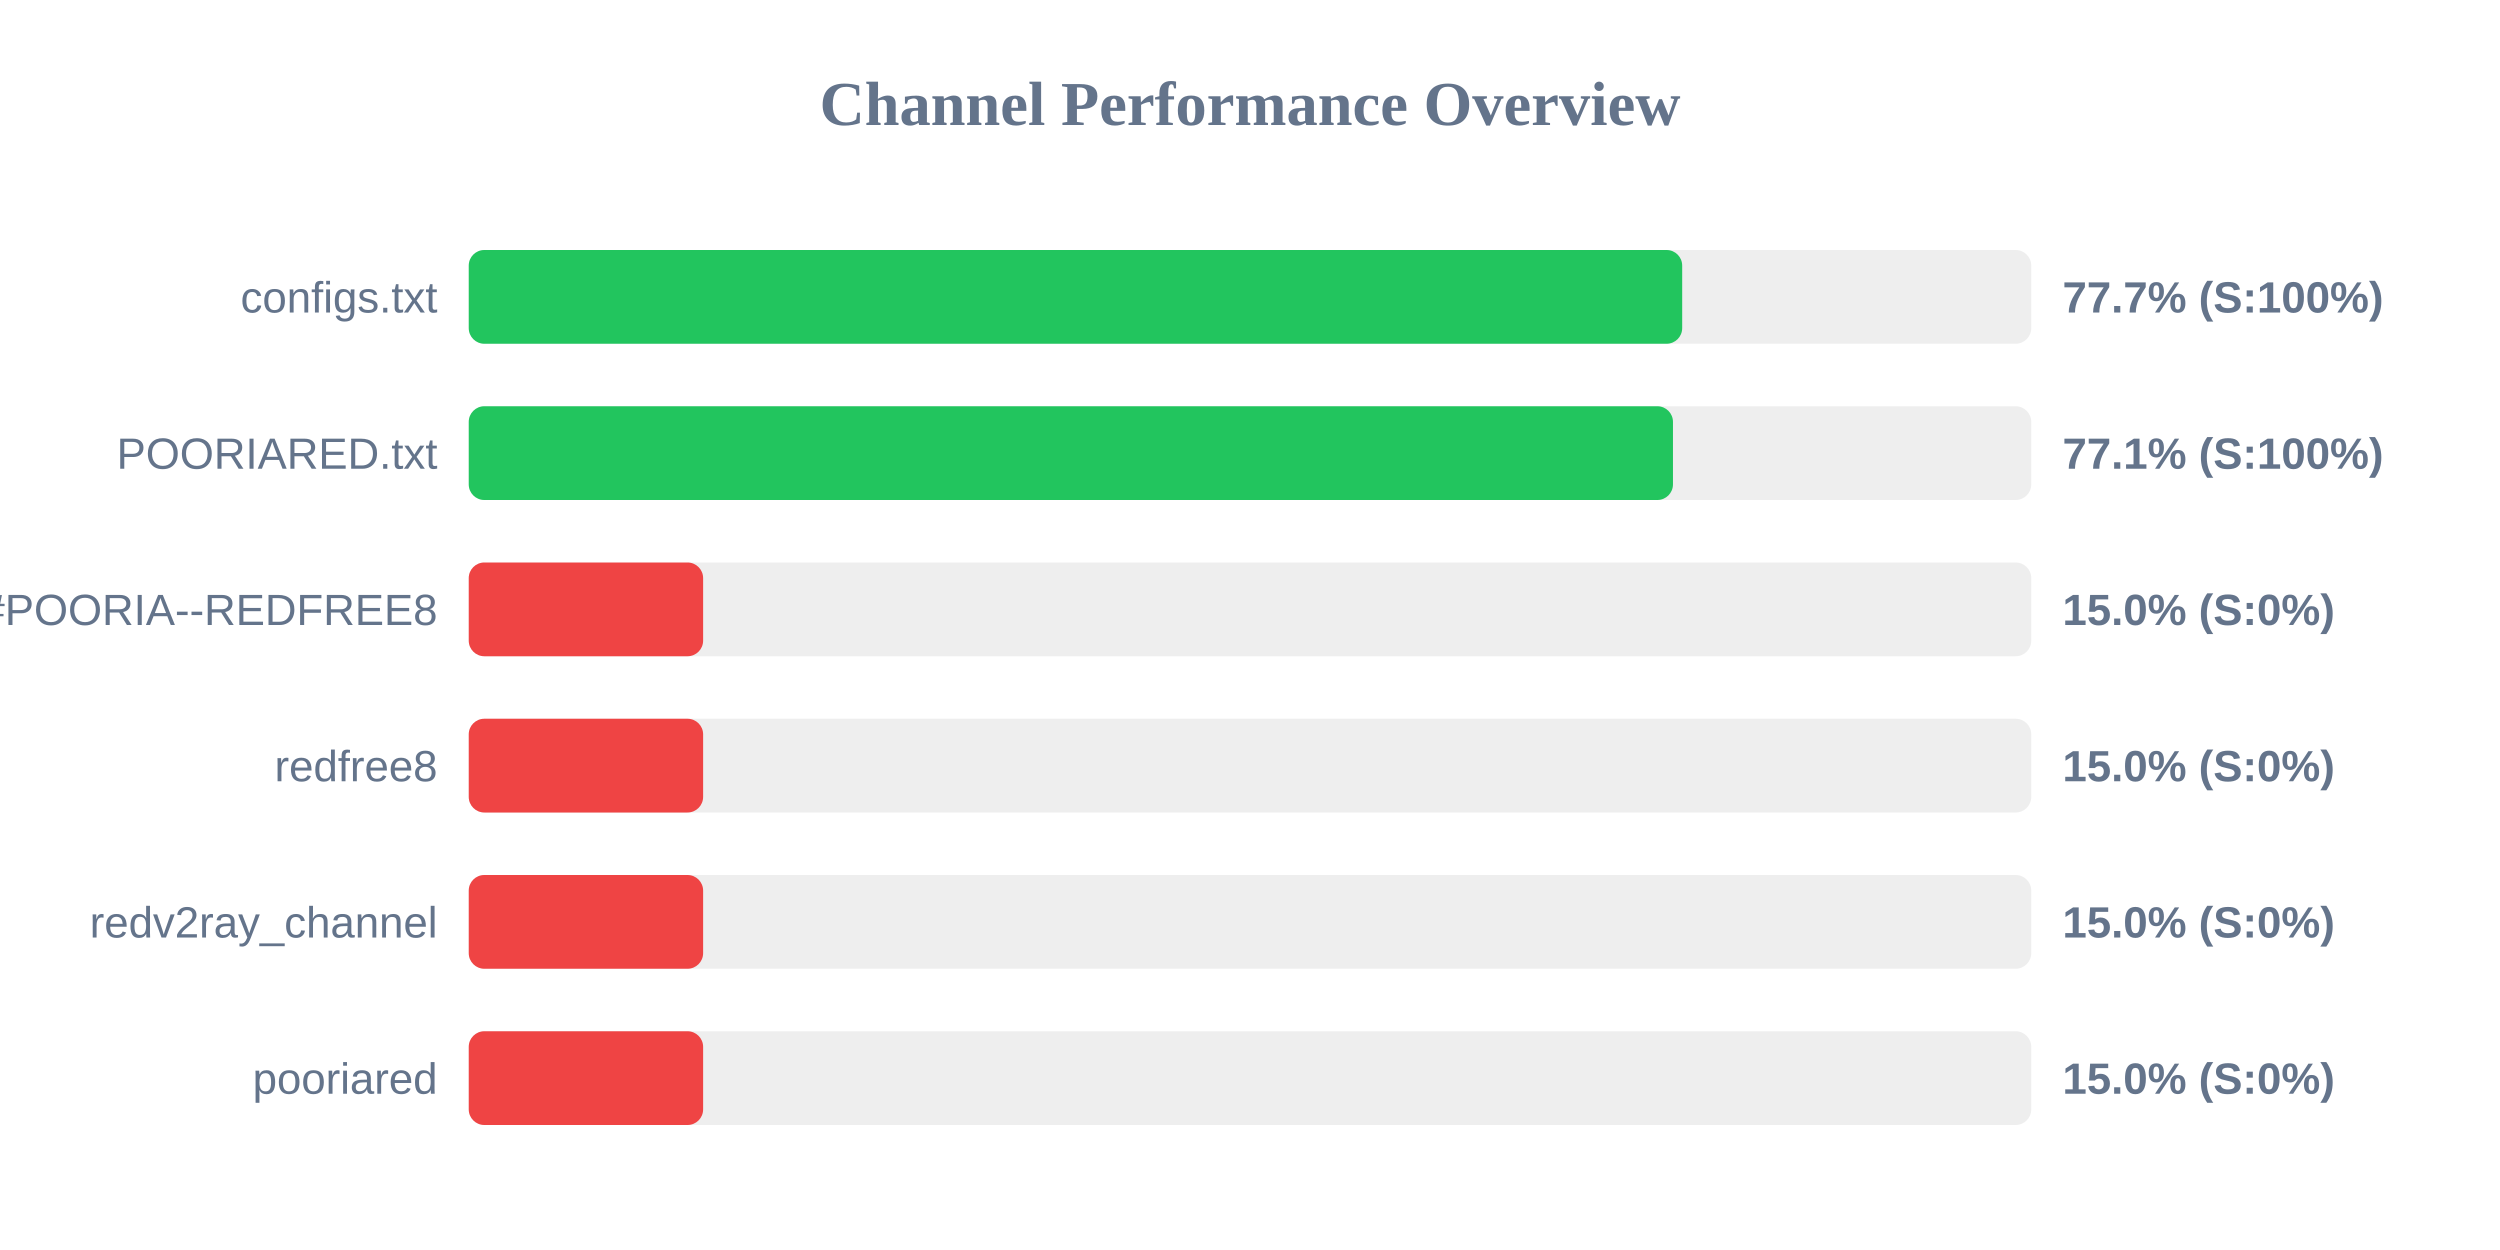
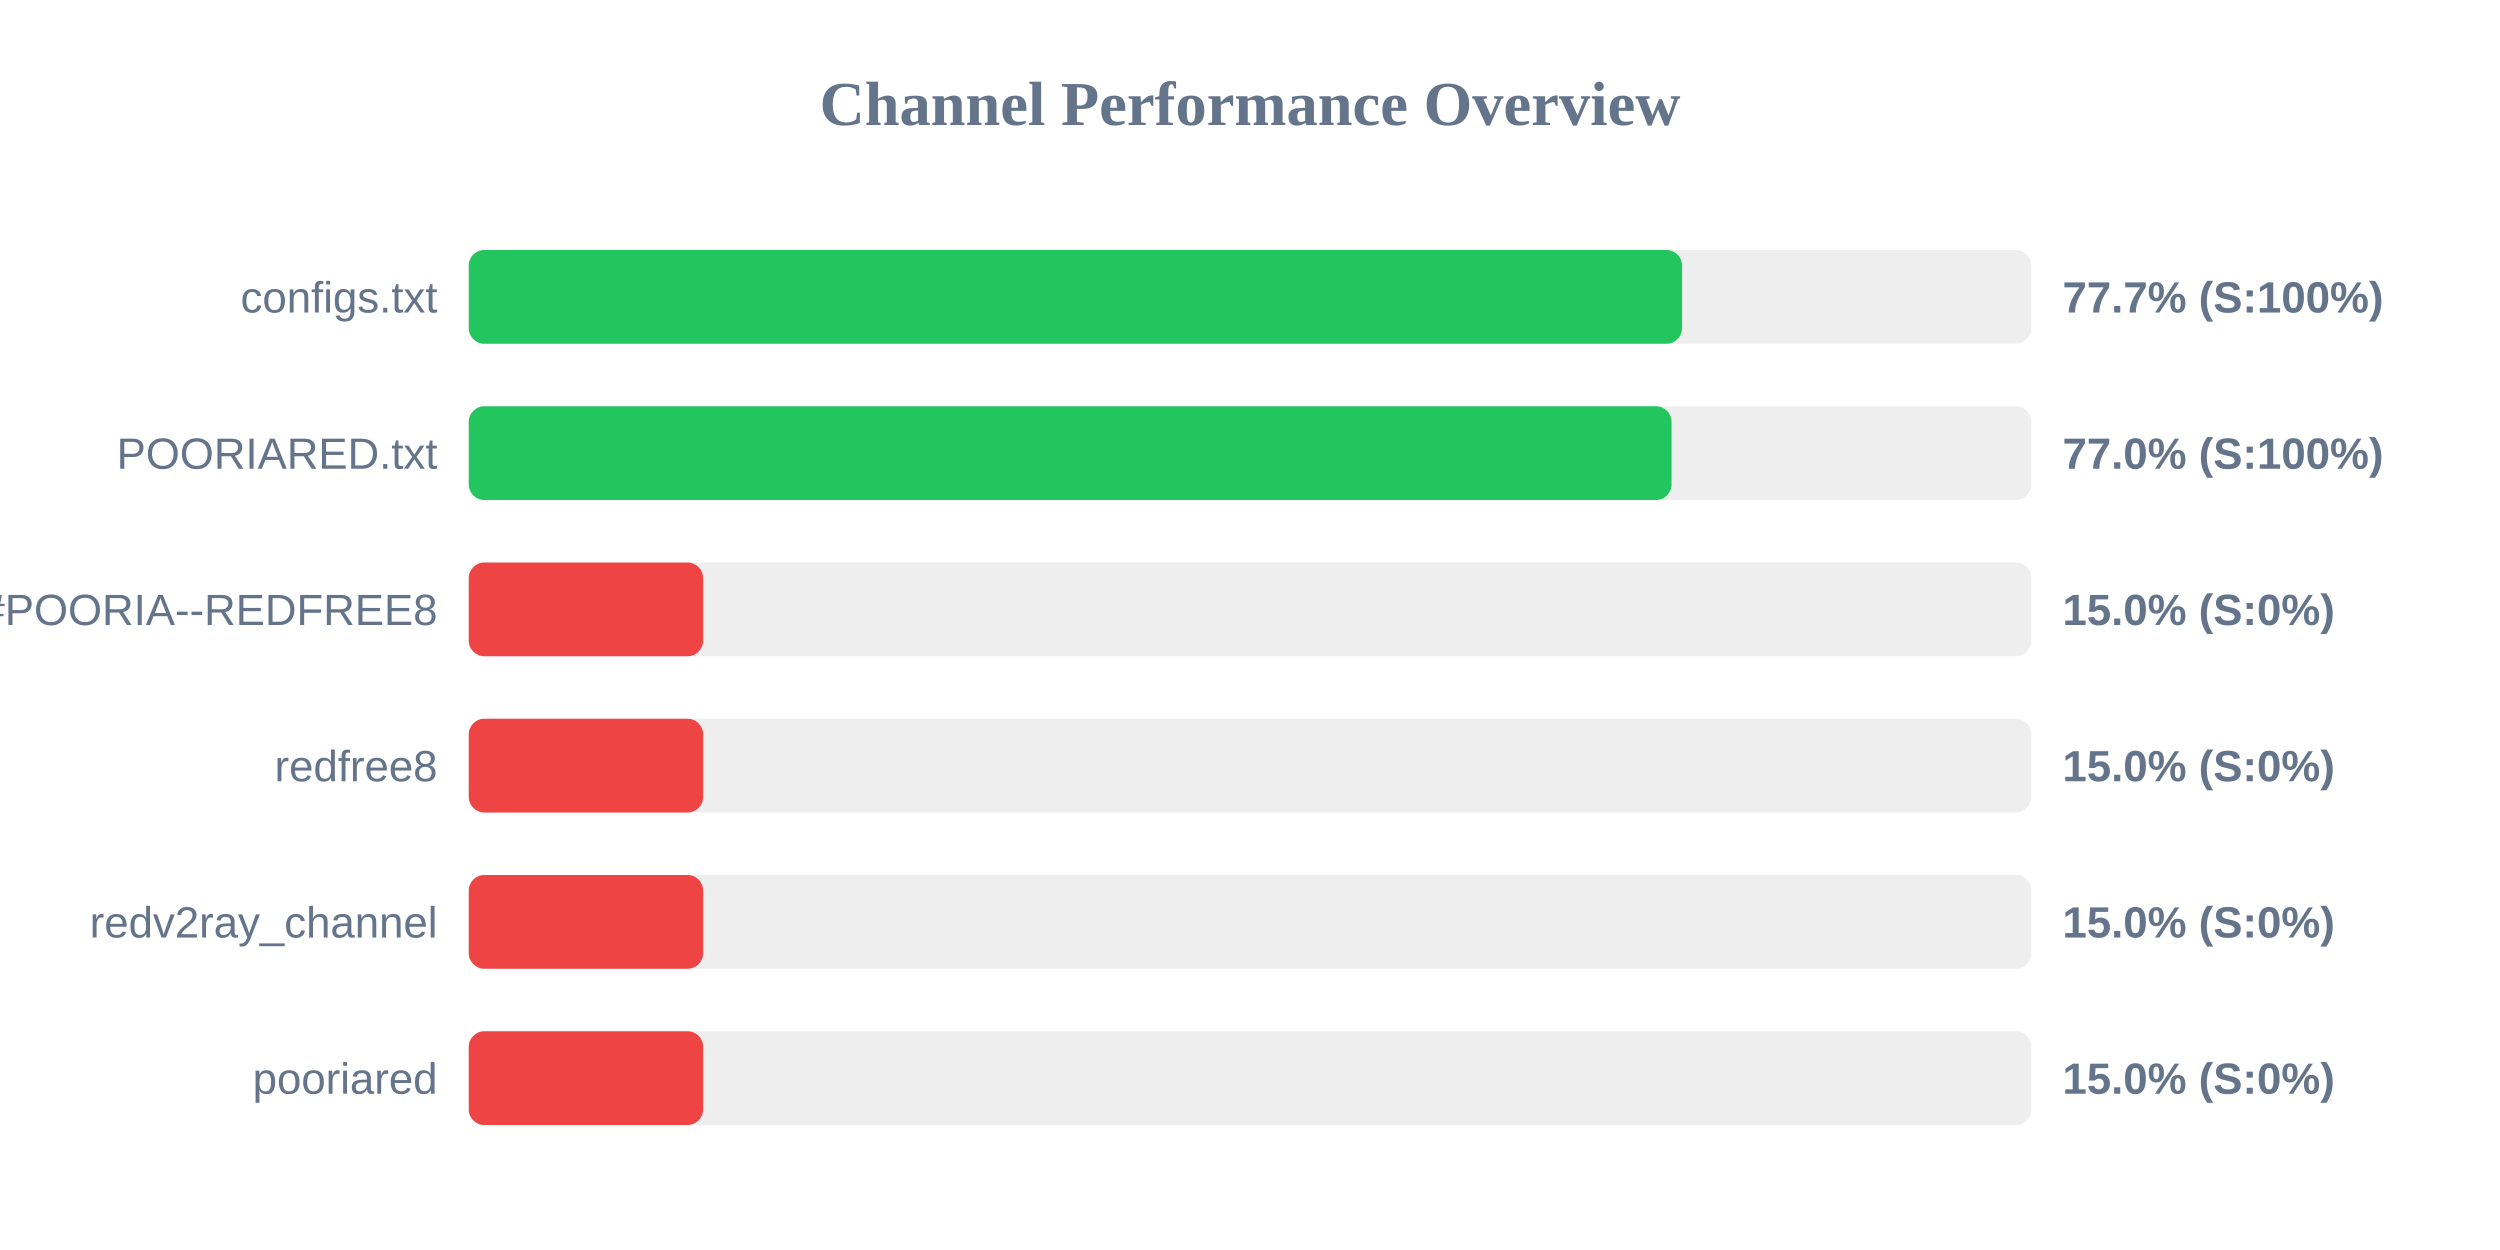
<svg xmlns="http://www.w3.org/2000/svg" width="800" height="400" version="1.1">
  <style>
        .row { font: 14px Arial; fill: #64748b; }
        .score { font: bold 14px Arial; fill: #64748b; }
    </style>
  <text x="400" y="40" text-anchor="middle" font-size="20px" font-weight="bold" fill="#64748b">Channel Performance Overview</text>
  <rect x="150" y="80" width="500" height="30" fill="#eee" rx="5" />
-   <rect x="150" y="80" width="388.3" height="30" fill="#22c55e" rx="5" />
+   <rect x="150" y="80" width="388.25" height="30" fill="#22c55e" rx="5" />
  <text x="140" y="100" text-anchor="end" class="row">configs.txt</text>
  <text x="660" y="100" text-anchor="start" class="score">77.7% (S:100%)</text>
  <rect x="150" y="130" width="500" height="30" fill="#eee" rx="5" />
-   <rect x="150" y="130" width="385.35" height="30" fill="#22c55e" rx="5" />
+   <rect x="150" y="130" width="384.9" height="30" fill="#22c55e" rx="5" />
  <text x="140" y="150" text-anchor="end" class="row">POORIARED.txt</text>
-   <text x="660" y="150" text-anchor="start" class="score">77.1% (S:100%)</text>
+   <text x="660" y="150" text-anchor="start" class="score">77.0% (S:100%)</text>
  <rect x="150" y="180" width="500" height="30" fill="#eee" rx="5" />
  <rect x="150" y="180" width="75.0" height="30" fill="#ef4444" rx="5" />
  <text x="140" y="200" text-anchor="end" class="row">POORIA--REDFREE8.txt#POORIA--REDFREE8</text>
  <text x="660" y="200" text-anchor="start" class="score">15.0% (S:0%)</text>
  <rect x="150" y="230" width="500" height="30" fill="#eee" rx="5" />
  <rect x="150" y="230" width="75.0" height="30" fill="#ef4444" rx="5" />
  <text x="140" y="250" text-anchor="end" class="row">redfree8</text>
  <text x="660" y="250" text-anchor="start" class="score">15.0% (S:0%)</text>
  <rect x="150" y="280" width="500" height="30" fill="#eee" rx="5" />
  <rect x="150" y="280" width="75.0" height="30" fill="#ef4444" rx="5" />
  <text x="140" y="300" text-anchor="end" class="row">redv2ray_channel</text>
  <text x="660" y="300" text-anchor="start" class="score">15.0% (S:0%)</text>
  <rect x="150" y="330" width="500" height="30" fill="#eee" rx="5" />
  <rect x="150" y="330" width="75.0" height="30" fill="#ef4444" rx="5" />
  <text x="140" y="350" text-anchor="end" class="row">pooriared</text>
  <text x="660" y="350" text-anchor="start" class="score">15.0% (S:0%)</text>
</svg>
